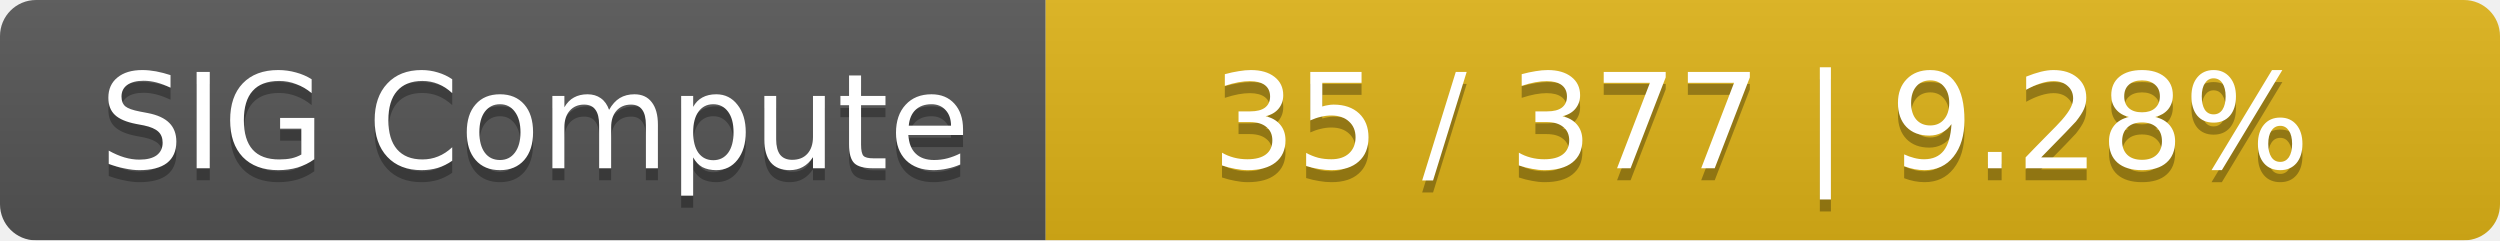
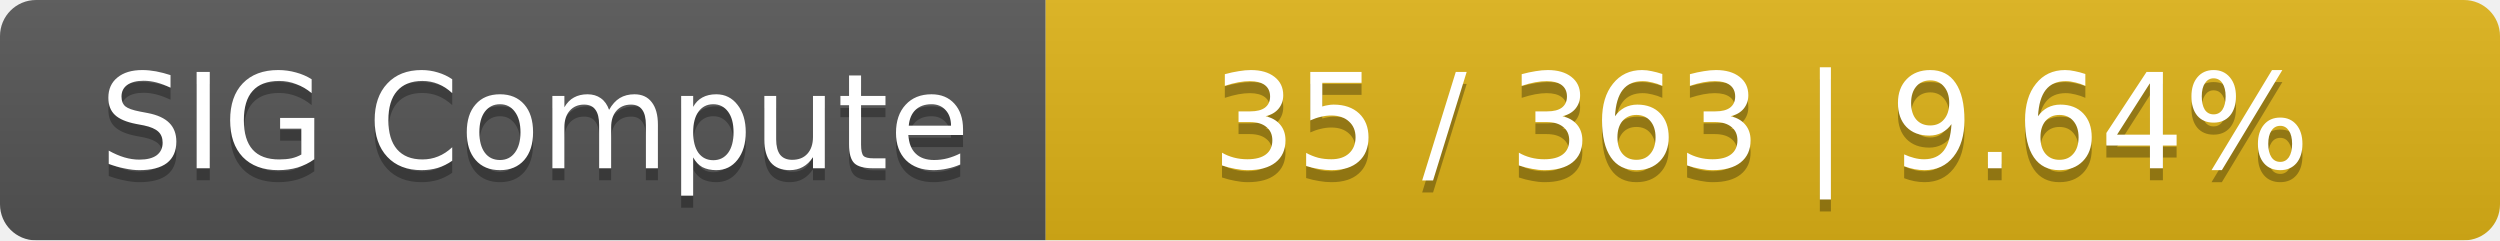
<svg xmlns="http://www.w3.org/2000/svg" width="208" height="20">
  <linearGradient id="smooth" x2="0" y2="100%">
    <stop offset="0" stop-color="#bbb" stop-opacity=".1" />
    <stop offset="1" stop-opacity=".1" />
  </linearGradient>
  <mask id="round">
    <rect width="208" height="20" rx="3" fill="#fff" />
  </mask>
  <g mask="url(#round)">
    <rect width="87" height="20" fill="#555" />
    <rect x="87" width="121" height="20" fill="#dfb317" />
    <rect width="208" height="20" fill="url(#smooth)" />
  </g>
  <g fill="#fff" text-anchor="middle" font-family="DejaVu Sans,Verdana,Geneva,sans-serif" font-size="11">
    <text x="44.5" y="15" fill="#010101" fill-opacity=".3">SIG Compute</text>
    <text x="44.5" y="14">SIG Compute</text>
-     <text x="146.5" y="15" fill="#010101" fill-opacity=".3">35 / 377    |    9.28%</text>
-     <text x="146.5" y="14">35 / 377    |    9.28%</text>
+     <text x="146.5" y="15" fill="#010101" fill-opacity=".3">35 / 363    |    9.64%</text>
+     <text x="146.5" y="14">35 / 363    |    9.64%</text>
  </g>
</svg>
